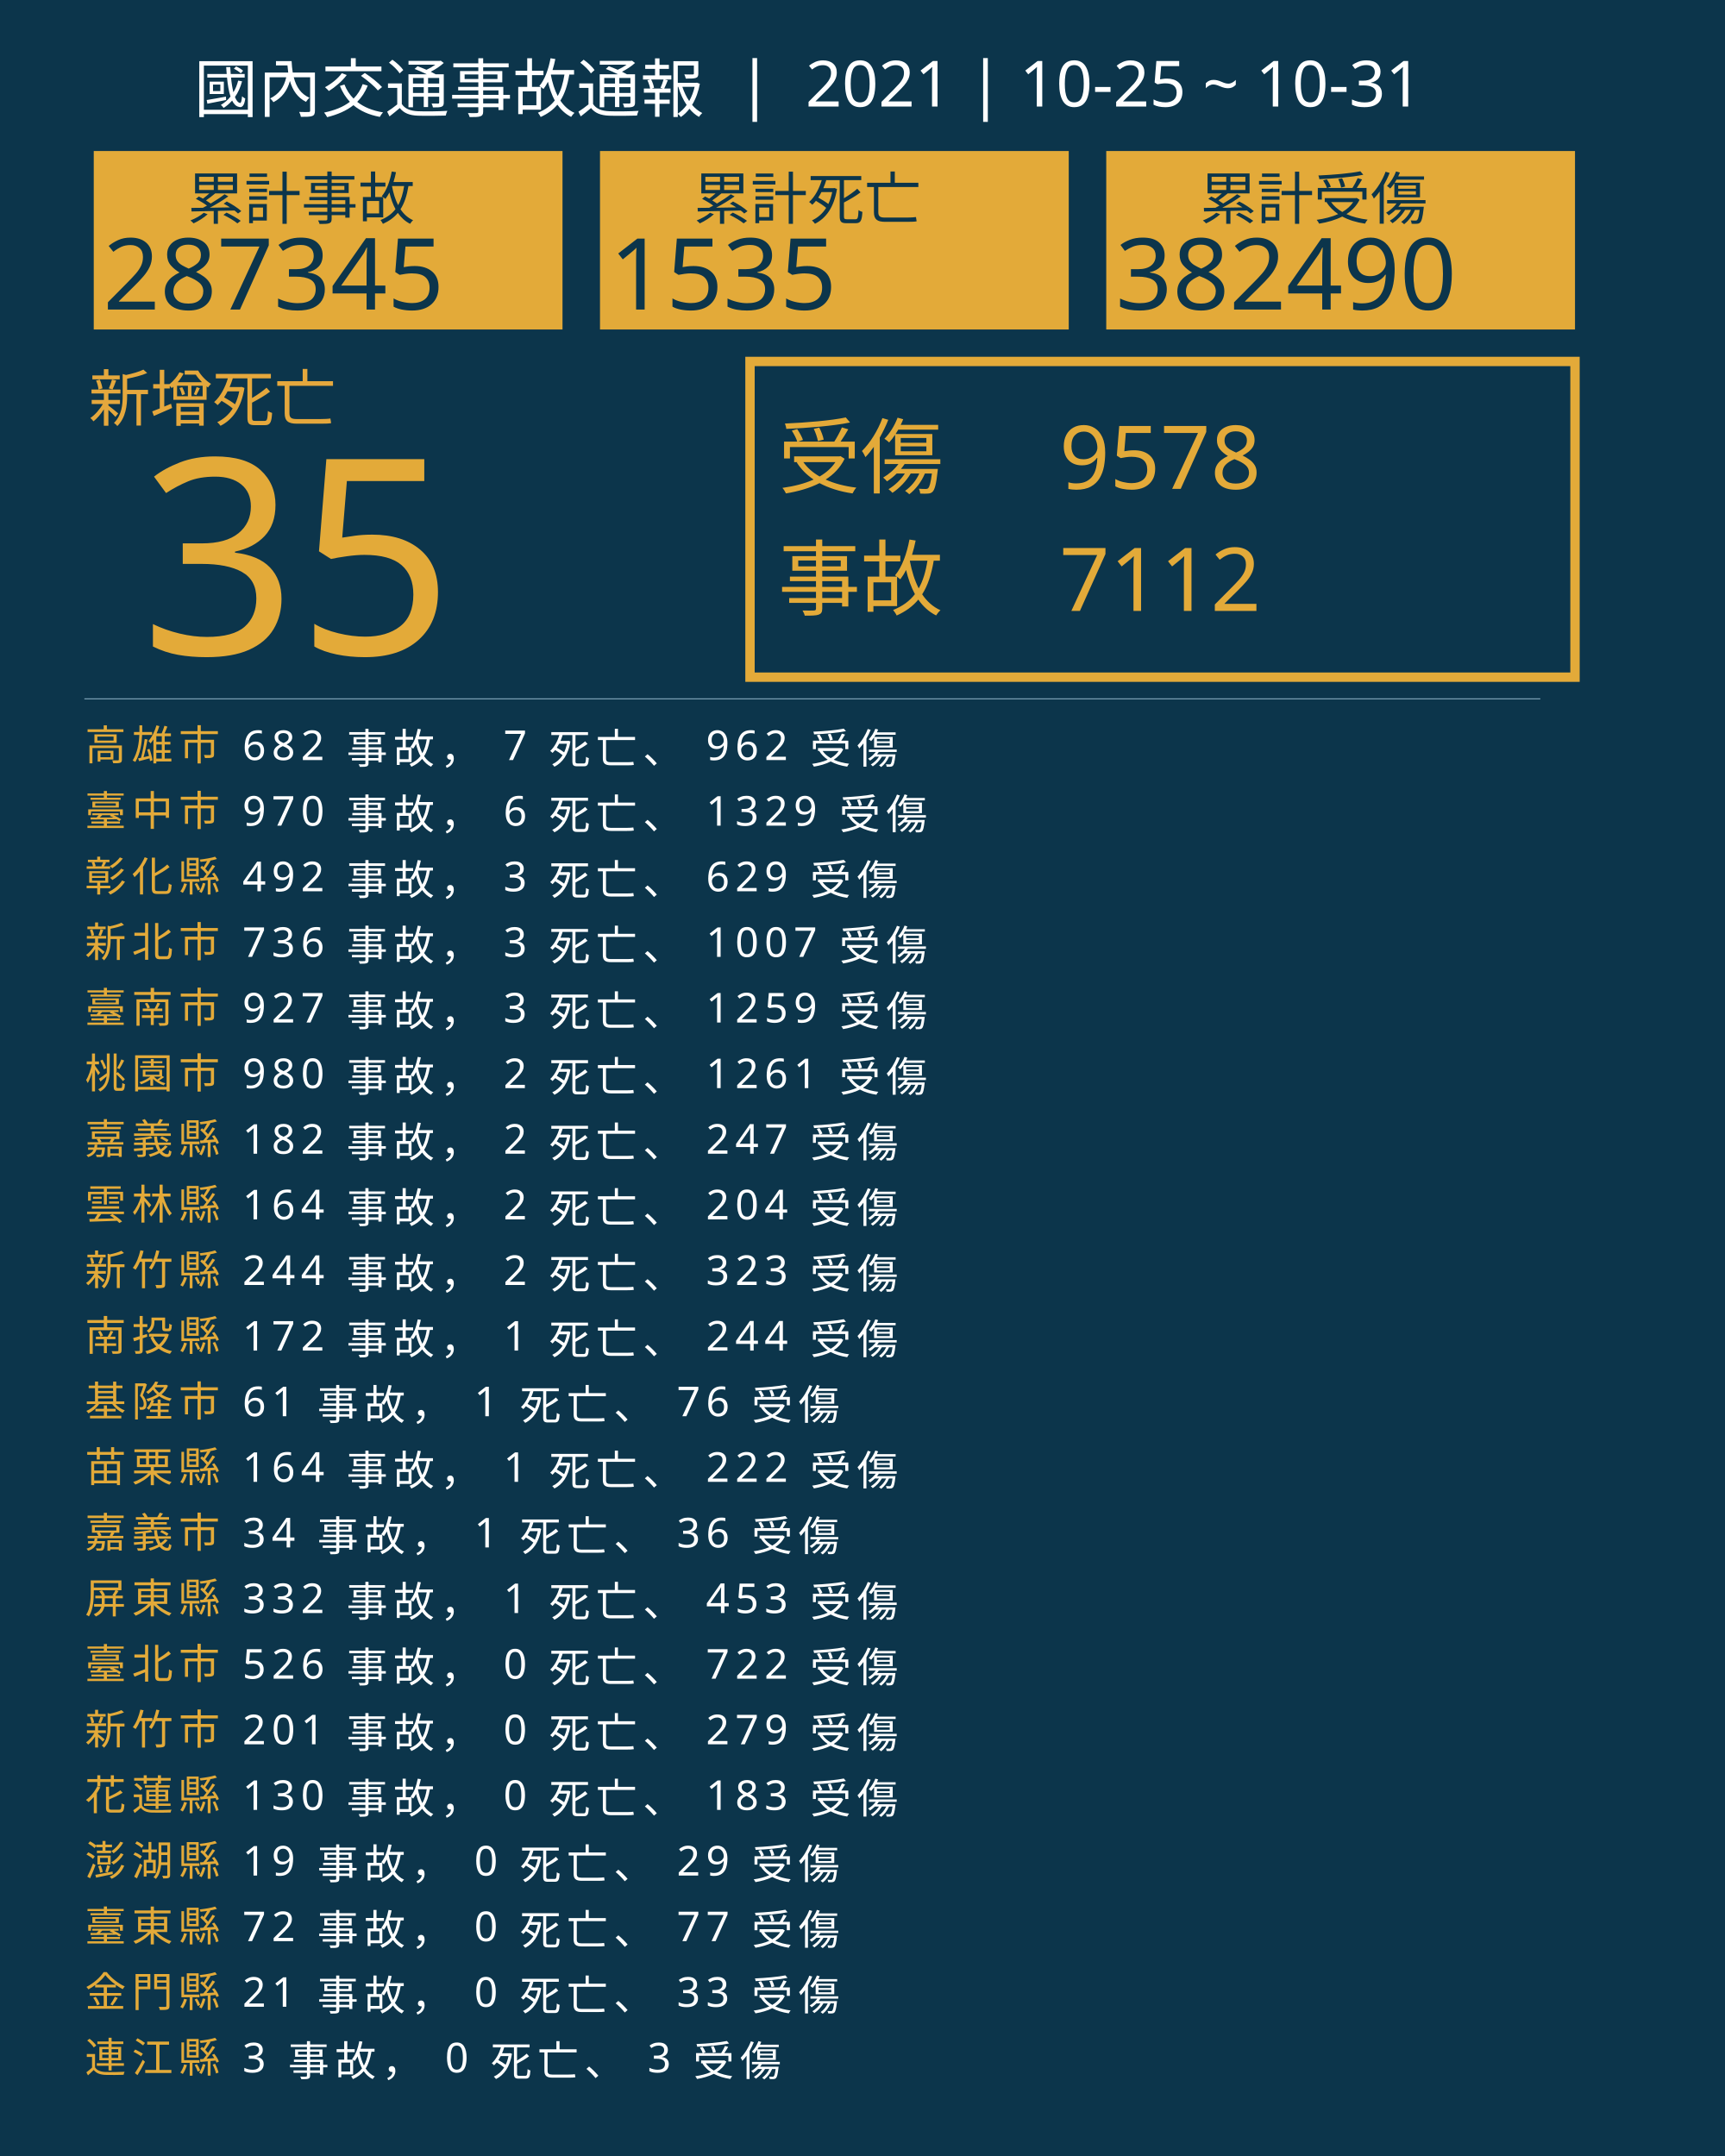
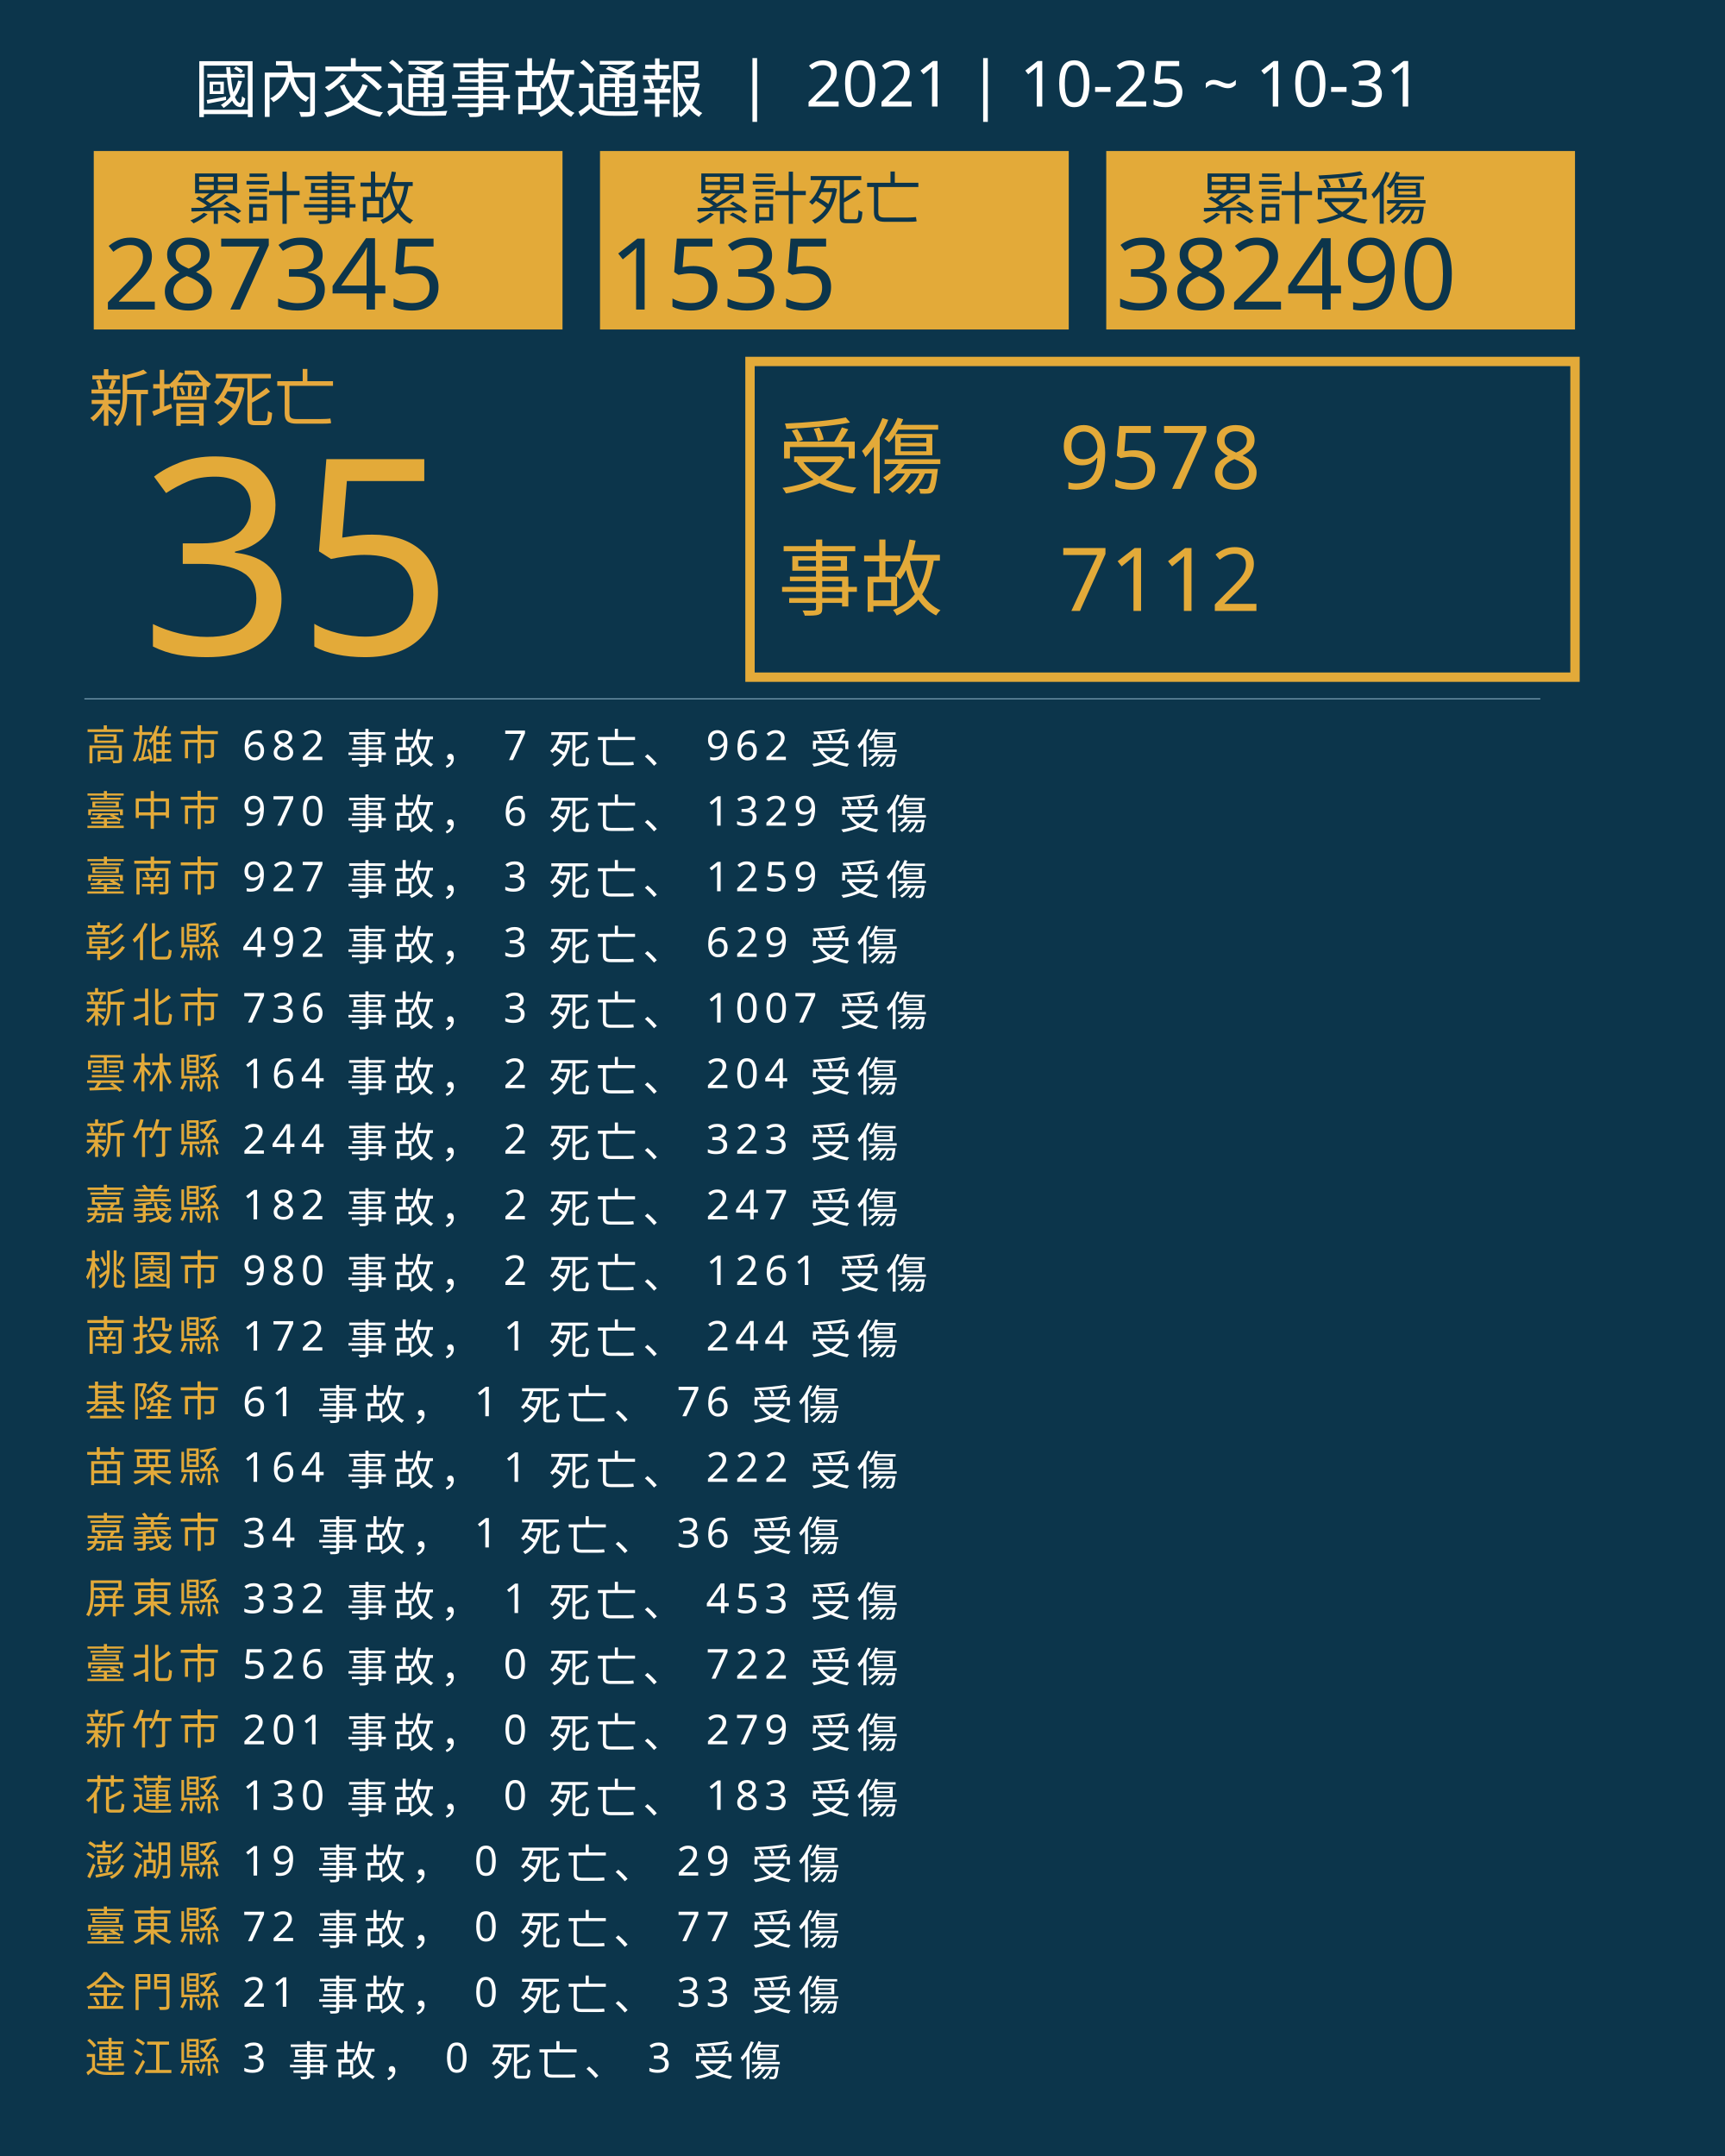
<svg xmlns="http://www.w3.org/2000/svg" version="1.1" id="圖層_1" x="0px" y="0px" viewBox="0 0 1840 2300" style="enable-background:new 0 0 1840 2300;" xml:space="preserve">
  <style type="text/css">
	.st0{fill:#0C354B;}
	.st1{fill:#E5A83D;}
	.st2{font-family:'NotoSansCJKtc-Bold-B5pc-H';}
	.st3{font-size:66px;}
	.st4{fill:#E3AA39;}
	.st5{font-family:'Arial-BoldMT';}
	.st6{font-size:291.776px;}
	.st7{fill:none;stroke:#E3AA39;stroke-miterlimit:10;stroke-width:10;}
	.st8{font-family:'NotoSansCJKtc-Light-B5pc-H';}
	.st9{font-size:88px;}
	.st10{font-family:'NotoSansCJKtc-Medium-B5pc-H';}
	.st11{font-size:94px;}
	.st12{fill:none;stroke:#8AAFC1;stroke-miterlimit:10;}
	.st13{font-size:60.649px;}
	.st14{font-size:106px;}
	.st15{fill:none;}
	.st16{font-size:44px;}
	.st17{letter-spacing:6;}
	.st18{fill:#FFFFFF;}
	.st19{letter-spacing:1;}
	.st20{font-size:68px;}
</style>
  <rect class="st0" width="1840" height="2300" />
  <text transform="matrix(1 0 0 1 94.5001 449.017)" class="st1 st2 st3">新增死亡</text>
  <g>
    <text transform="matrix(1 0 0 1 150 698.1412)" class="st4 st5 st6">35</text>
  </g>
  <g>
    <rect x="800" y="385.6" class="st7" width="880" height="336.8" />
    <g>
      <text transform="matrix(1 0 0 1 830 519.593)" class="st4 st8 st9">受傷</text>
      <text transform="matrix(1 0 0 1 1130 521.5084)" class="st4 st10 st11">9578</text>
      <text transform="matrix(1 0 0 1 1130 651.7274)" class="st4 st10 st11">7112</text>
      <text transform="matrix(1 0 0 1 830 649.4965)" class="st4 st8 st9">事故</text>
    </g>
  </g>
  <line class="st12" x1="90" y1="745.5" x2="1643" y2="745.5" />
  <g>
    <g>
      <rect x="100" y="161.1" class="st4" width="500" height="190.4" />
      <g>
        <text transform="matrix(1 0 0 1 200 233.9079)" class="st0 st10 st13">累計事故</text>
        <g>
          <text transform="matrix(1 0 0 1 110 330.2121)" class="st0 st5 st14">287345</text>
        </g>
      </g>
    </g>
    <g>
      <rect x="640" y="161.1" class="st4" width="500" height="190.4" />
      <g>
        <text transform="matrix(1 0 0 1 740 233.908)" class="st0 st10 st13">累計死亡</text>
        <g>
          <text transform="matrix(1 0 0 1 650 330.2122)" class="st0 st5 st14">1535</text>
        </g>
      </g>
    </g>
    <g>
      <rect x="1180" y="161.1" class="st4" width="500" height="190.4" />
      <g>
        <text transform="matrix(1 0 0 1 1280 233.908)" class="st0 st10 st13">累計受傷</text>
        <g>
          <text transform="matrix(1 0 0 1 1190 330.2122)" class="st0 st5 st14">382490</text>
        </g>
      </g>
    </g>
  </g>
  <rect x="90.6" y="772.1" class="st15" width="1141.8" height="314.8" />
  <text transform="matrix(1 0 0 1 90.5591 810.7965)">
    <tspan x="0" y="0" class="st4 st10 st16 st17">高雄市</tspan>
    <tspan x="150.6" y="0" class="st18 st10 st16 st17"> 682 事故， 7 死亡、 962 受傷</tspan>
    <tspan x="0" y="70" class="st4 st10 st16 st17">臺中市</tspan>
    <tspan x="150.6" y="70" class="st18 st10 st16 st17"> 970 事故， 6 死亡、 1329 受傷</tspan>
-     <tspan x="0" y="140" class="st4 st10 st16 st17">彰化縣</tspan>
-     <tspan x="150.6" y="140" class="st18 st10 st16 st17"> 492 事故， 3 死亡、 629 受傷</tspan>
-     <tspan x="0" y="210" class="st4 st10 st16 st17">新北市</tspan>
-     <tspan x="150.6" y="210" class="st18 st10 st16 st17"> 736 事故， 3 死亡、 1007 受傷</tspan>
-     <tspan x="0" y="280" class="st4 st10 st16 st17">臺南市</tspan>
-     <tspan x="150.6" y="280" class="st18 st10 st16 st17"> 927 事故， 3 死亡、 1259 受傷</tspan>
-     <tspan x="0" y="350" class="st4 st10 st16 st17">桃園市</tspan>
-     <tspan x="150.6" y="350" class="st18 st10 st16 st17"> 980 事故， 2 死亡、 1261 受傷</tspan>
-     <tspan x="0" y="420" class="st4 st10 st16 st17">嘉義縣</tspan>
-     <tspan x="150.6" y="420" class="st18 st10 st16 st17"> 182 事故， 2 死亡、 247 受傷</tspan>
-     <tspan x="0" y="490" class="st4 st10 st16 st17">雲林縣</tspan>
-     <tspan x="150.6" y="490" class="st18 st10 st16 st17"> 164 事故， 2 死亡、 204 受傷</tspan>
-     <tspan x="0" y="560" class="st4 st10 st16 st17">新竹縣</tspan>
-     <tspan x="150.6" y="560" class="st18 st10 st16 st17"> 244 事故， 2 死亡、 323 受傷</tspan>
+     <tspan x="0" y="140" class="st4 st10 st16 st17">臺南市</tspan>
+     <tspan x="150.6" y="140" class="st18 st10 st16 st17"> 927 事故， 3 死亡、 1259 受傷</tspan>
+     <tspan x="0" y="210" class="st4 st10 st16 st17">彰化縣</tspan>
+     <tspan x="150.6" y="210" class="st18 st10 st16 st17"> 492 事故， 3 死亡、 629 受傷</tspan>
+     <tspan x="0" y="280" class="st4 st10 st16 st17">新北市</tspan>
+     <tspan x="150.6" y="280" class="st18 st10 st16 st17"> 736 事故， 3 死亡、 1007 受傷</tspan>
+     <tspan x="0" y="350" class="st4 st10 st16 st17">雲林縣</tspan>
+     <tspan x="150.6" y="350" class="st18 st10 st16 st17"> 164 事故， 2 死亡、 204 受傷</tspan>
+     <tspan x="0" y="420" class="st4 st10 st16 st17">新竹縣</tspan>
+     <tspan x="150.6" y="420" class="st18 st10 st16 st17"> 244 事故， 2 死亡、 323 受傷</tspan>
+     <tspan x="0" y="490" class="st4 st10 st16 st17">嘉義縣</tspan>
+     <tspan x="150.6" y="490" class="st18 st10 st16 st17"> 182 事故， 2 死亡、 247 受傷</tspan>
+     <tspan x="0" y="560" class="st4 st10 st16 st17">桃園市</tspan>
+     <tspan x="150.6" y="560" class="st18 st10 st16 st17"> 980 事故， 2 死亡、 1261 受傷</tspan>
    <tspan x="0" y="630" class="st4 st10 st16 st17">南投縣</tspan>
    <tspan x="150.6" y="630" class="st18 st10 st16 st17"> 172 事故， 1 死亡、 244 受傷</tspan>
    <tspan x="0" y="700" class="st4 st10 st16 st17">基隆市</tspan>
    <tspan x="150.6" y="700" class="st18 st10 st16 st17"> 61 事故， 1 死亡、 76 受傷</tspan>
    <tspan x="0" y="770" class="st4 st10 st16 st17">苗栗縣</tspan>
    <tspan x="150.6" y="770" class="st18 st10 st16 st17"> 164 事故， 1 死亡、 222 受傷</tspan>
    <tspan x="0" y="840" class="st4 st10 st16 st17">嘉義市</tspan>
    <tspan x="150.6" y="840" class="st18 st10 st16 st17"> 34 事故， 1 死亡、 36 受傷</tspan>
    <tspan x="0" y="910" class="st4 st10 st16 st17">屏東縣</tspan>
    <tspan x="150.6" y="910" class="st18 st10 st16 st17"> 332 事故， 1 死亡、 453 受傷</tspan>
    <tspan x="0" y="980" class="st4 st10 st16 st17">臺北市</tspan>
    <tspan x="150.6" y="980" class="st18 st10 st16 st17"> 526 事故， 0 死亡、 722 受傷</tspan>
    <tspan x="0" y="1050" class="st4 st10 st16 st17">新竹市</tspan>
    <tspan x="150.6" y="1050" class="st18 st10 st16 st17"> 201 事故， 0 死亡、 279 受傷</tspan>
    <tspan x="0" y="1120" class="st4 st10 st16 st17">花蓮縣</tspan>
    <tspan x="150.6" y="1120" class="st18 st10 st16 st17"> 130 事故， 0 死亡、 183 受傷</tspan>
    <tspan x="0" y="1190" class="st4 st10 st16 st17">澎湖縣</tspan>
    <tspan x="150.6" y="1190" class="st18 st10 st16 st17"> 19 事故， 0 死亡、 29 受傷</tspan>
    <tspan x="0" y="1260" class="st4 st10 st16 st17">臺東縣</tspan>
    <tspan x="150.6" y="1260" class="st18 st10 st16 st17"> 72 事故， 0 死亡、 77 受傷</tspan>
    <tspan x="0" y="1330" class="st4 st10 st16 st17">金門縣</tspan>
    <tspan x="150.6" y="1330" class="st18 st10 st16 st17"> 21 事故， 0 死亡、 33 受傷</tspan>
    <tspan x="0" y="1400" class="st4 st10 st16 st17">連江縣</tspan>
    <tspan x="150.6" y="1400" class="st18 st10 st16 st17"> 3 事故， 0 死亡、 3 受傷</tspan>
  </text>
  <text transform="matrix(1 0 0 1 207 119.2712)" class="st18 st8 st20">國內交通事故通報  |  2021 | 10-25 ~ 10-31</text>
</svg>
